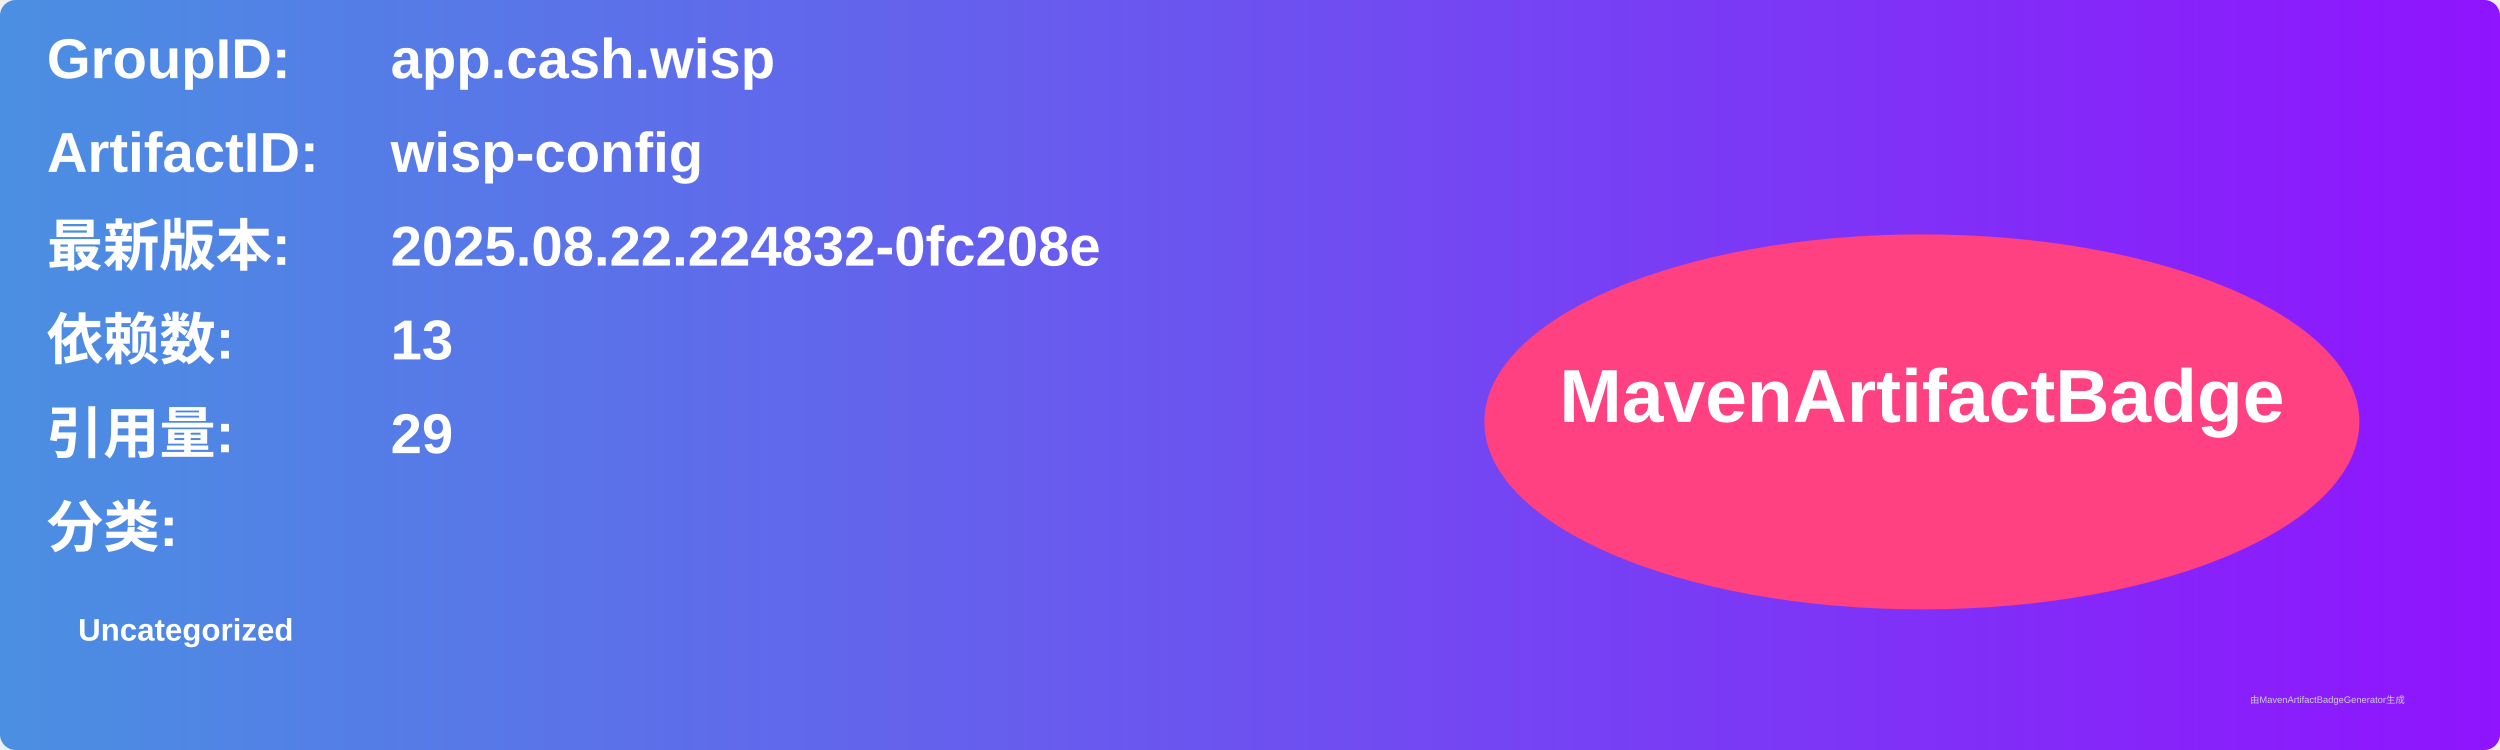
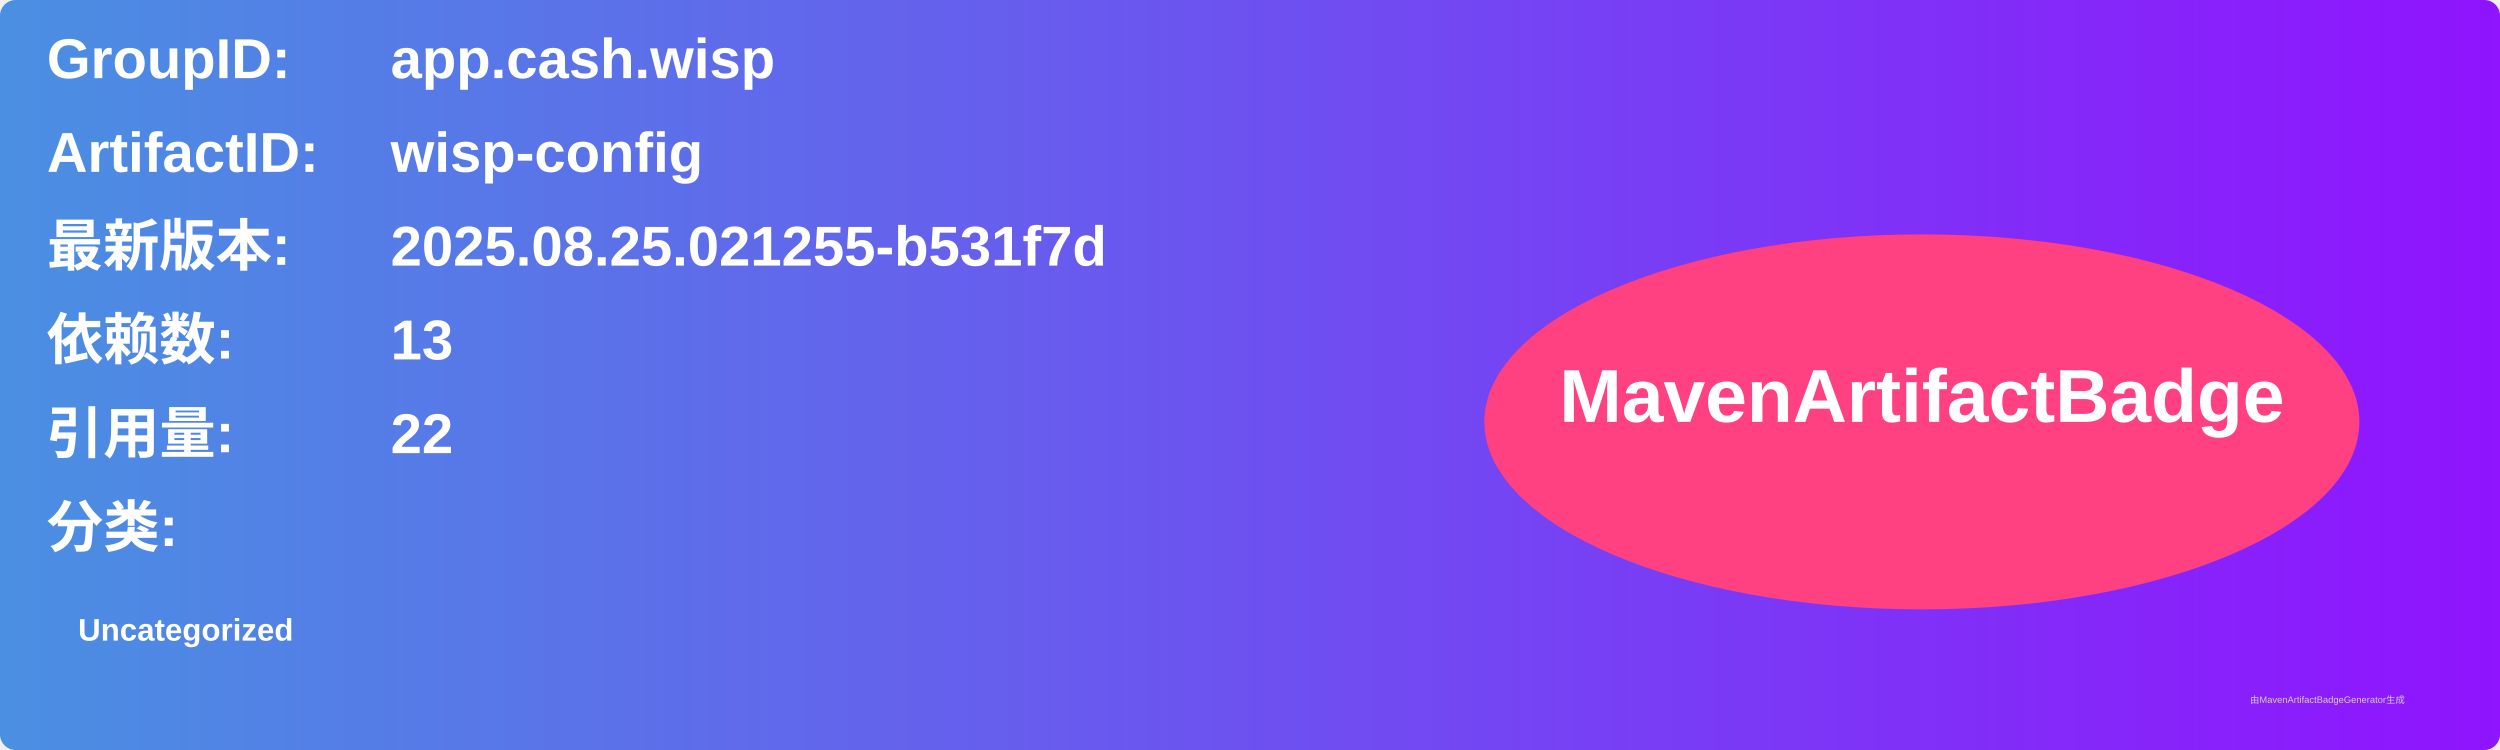
<svg xmlns="http://www.w3.org/2000/svg" width="800" height="240" viewBox="0 0 800 240">
  <linearGradient id="grad" x1="0%" y1="0%" x2="100%" y2="0%">
    <stop offset="0%" stop-color="#4a90e2" />
    <stop offset="100%" stop-color="#9013fe" />
  </linearGradient>
  <rect width="100%" height="100%" rx="5" ry="5" fill="url(#grad)" />
  <g transform="translate(15, 15)">
    <text x="0" y="10" font-family="Arial" font-size="18" fill="white" font-weight="bold" width="260">GroupID:</text>
    <text x="110" y="10" font-family="Arial" font-size="18" fill="white" font-weight="bold" width="460">app.cash.wisp</text>
    <text x="0" y="40" font-family="Arial" font-size="18" fill="white" font-weight="bold" width="260">ArtifactID:</text>
    <text x="110" y="40" font-family="Arial" font-size="18" fill="white" font-weight="bold" width="460">wisp-config</text>
    <text x="0" y="70" font-family="Arial" font-size="18" fill="white" font-weight="bold">最新版本:</text>
    <text x="110" y="70" font-family="Arial" font-size="18" fill="white" font-weight="bold">
-       <tspan font-weight="bold">2025.08.22.224832-0fc208e</tspan>
+       <tspan font-weight="bold">2025.08.25.021255-b531f7d</tspan>
    </text>
    <text x="0" y="100" font-family="Arial" font-size="18" fill="white" font-weight="bold">依赖数: </text>
    <text x="110" y="100" font-family="Arial" font-size="18" fill="white">
      <tspan font-weight="bold">13</tspan>
    </text>
    <text x="0" y="130" font-family="Arial" font-size="18" fill="white" font-weight="bold">引用量: </text>
    <text x="110" y="130" font-family="Arial" font-size="18" fill="white">
-       <tspan font-weight="bold">29</tspan>
+       <tspan font-weight="bold">22</tspan>
    </text>
    <text x="0" y="160" font-family="Arial" font-size="18" fill="white" font-weight="bold">分类:</text>
    <text x="10" y="190" font-family="Arial" font-size="10" fill="white">
      <tspan font-weight="bold">Uncategorized</tspan>
    </text>
    <ellipse cx="600" cy="120" rx="140" ry="60" fill="#ff4081" />
    <text x="600" y="120" text-anchor="middle" font-family="Arial" font-size="24" fill="white" font-weight="bold">MavenArtifactBadge</text>
  </g>
  <text x="720" y="225" font-family="Arial" font-size="3" fill="#d0d0d0">由MavenArtifactBadgeGenerator生成</text>
</svg>
